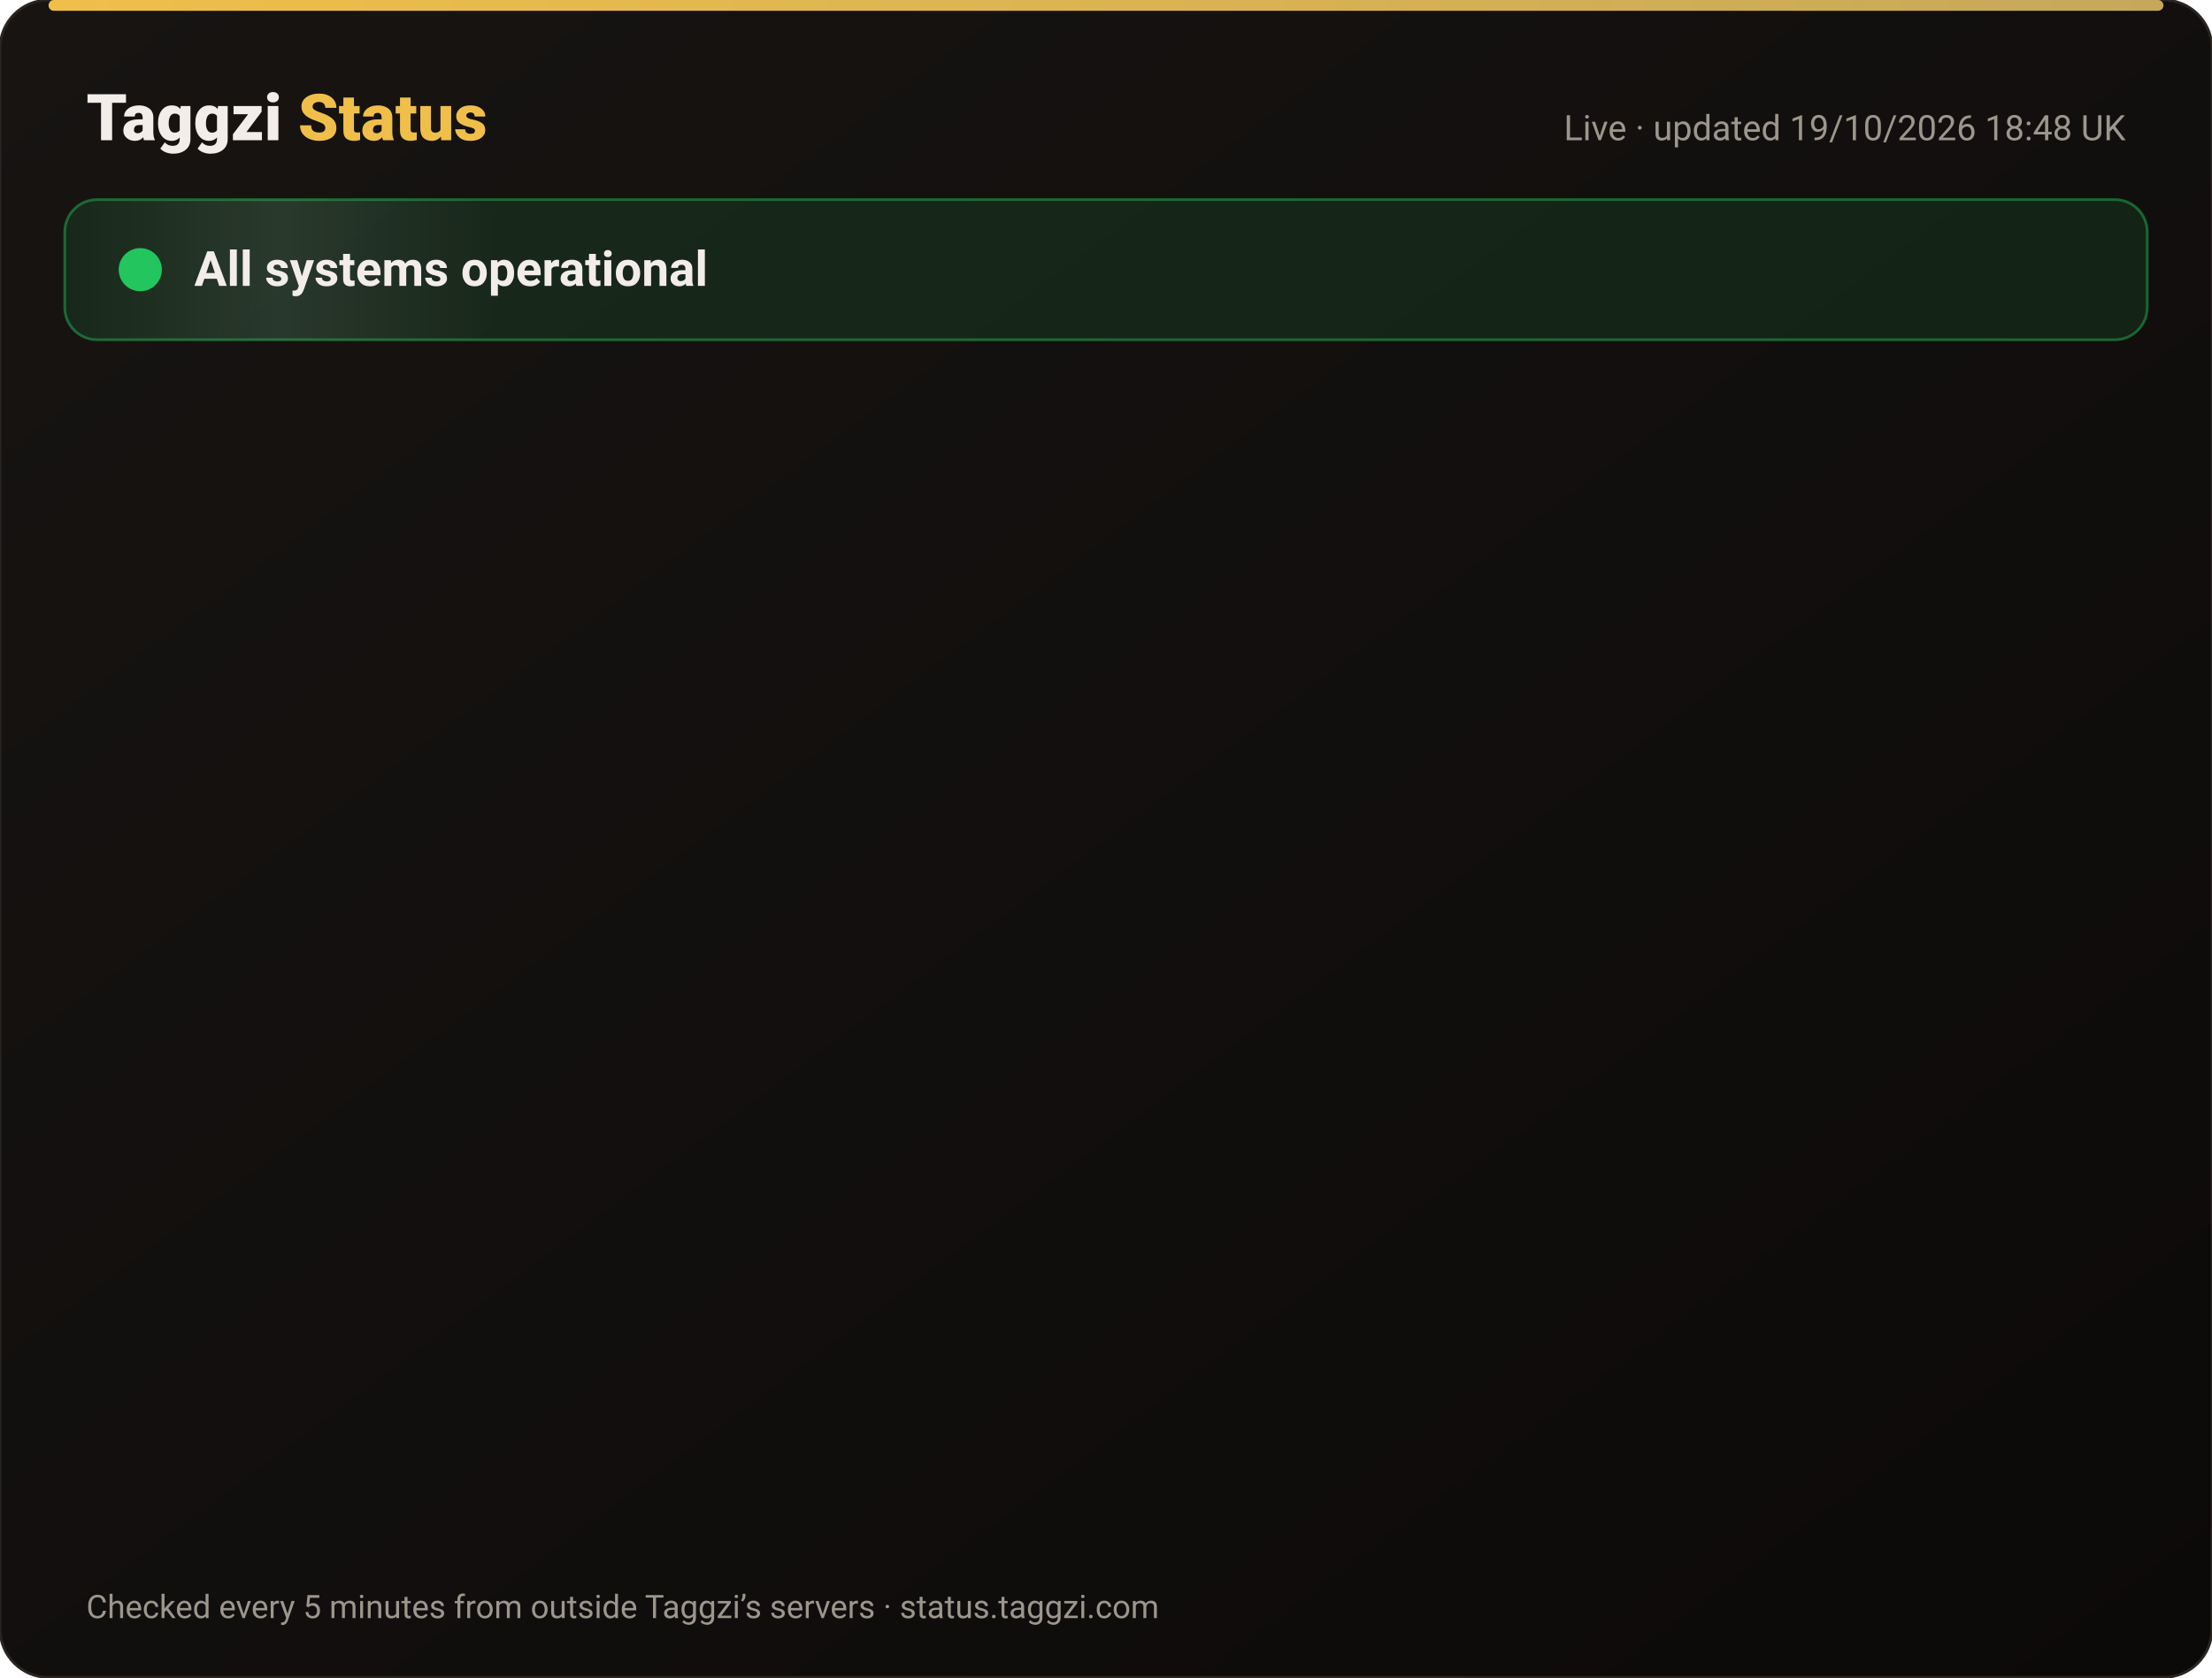
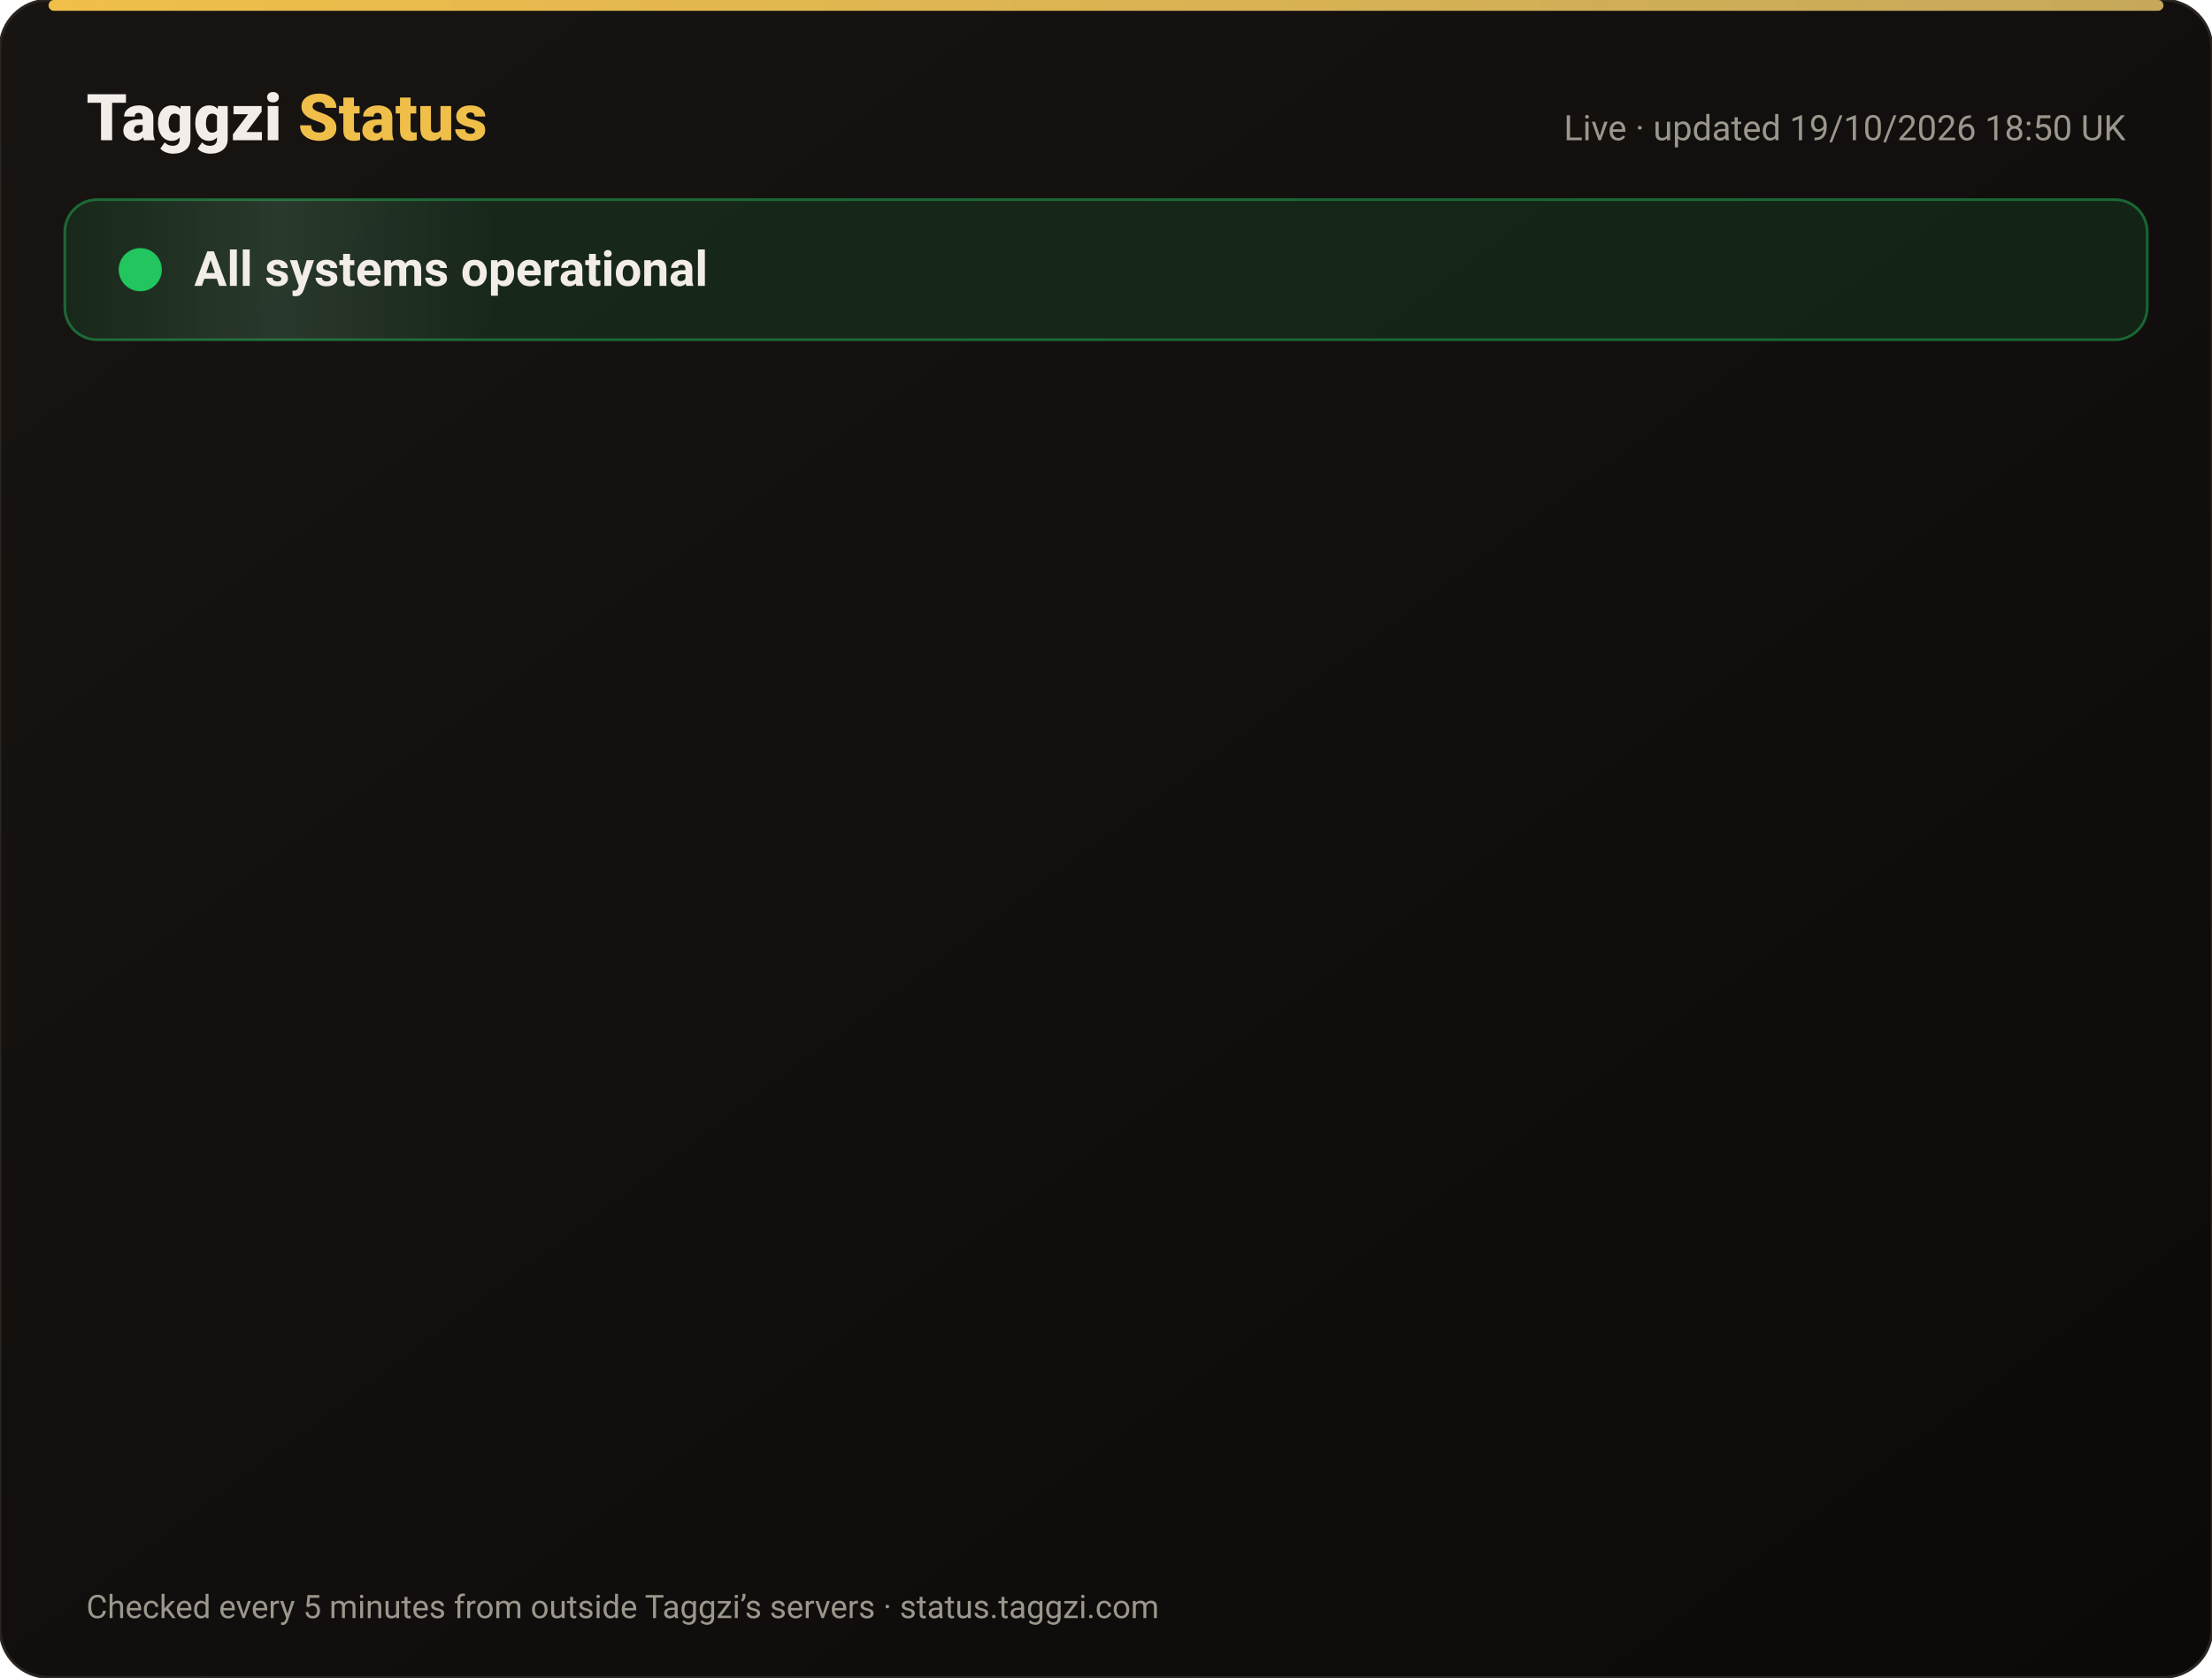
<svg xmlns="http://www.w3.org/2000/svg" width="820" height="622" viewBox="0 0 820 622" font-family="-apple-system,Segoe UI,Roboto,Helvetica,Arial,sans-serif">
  <defs>
    <linearGradient id="bg" x1="0" y1="0" x2="1" y2="1">
      <stop offset="0" stop-color="#171412" />
      <stop offset="1" stop-color="#0C0A09" />
    </linearGradient>
    <linearGradient id="gold" x1="0" x2="1">
      <stop offset="0" stop-color="#F0BF4A" />
      <stop offset="1" stop-color="#c6a85b" />
    </linearGradient>
    <linearGradient id="shine" x1="0" x2="1">
      <stop offset="0" stop-color="#fff" stop-opacity="0" />
      <stop offset=".5" stop-color="#fff" stop-opacity=".08" />
      <stop offset="1" stop-color="#fff" stop-opacity="0" />
    </linearGradient>
  </defs>
  <rect width="820" height="622" rx="18" fill="url(#bg)" stroke="#2a2521" />
  <rect x="18" y="0" width="784" height="4" rx="2" fill="url(#gold)" />
  <text x="32" y="52" font-size="24" font-weight="800" fill="#F2EDE8">Taggzi <tspan fill="#F0BF4A">Status</tspan>
  </text>
-   <text x="788" y="52" font-size="13" fill="#9C968C" text-anchor="end">Live · updated 19/10/2026 18:48 UK</text>
+   <text x="788" y="52" font-size="13" fill="#9C968C" text-anchor="end">Live · updated 19/10/2026 18:50 UK</text>
  <rect x="24" y="74" width="772" height="52" rx="12" fill="#22c55e" fill-opacity=".12" stroke="#22c55e" stroke-opacity=".45" />
  <rect x="24" y="74" width="160" height="52" rx="12" fill="url(#shine)">
    <animate attributeName="x" from="-160" to="820" dur="4s" repeatCount="indefinite" />
  </rect>
  <circle cx="52" cy="100" r="7" fill="#22c55e" />
  <circle cx="52" cy="100" r="7" fill="none" stroke="#22c55e" stroke-width="2">
    <animate attributeName="r" values="7;15;7" dur="2s" repeatCount="indefinite" />
    <animate attributeName="opacity" values=".9;0;.9" dur="2s" repeatCount="indefinite" />
  </circle>
  <text x="72" y="106" font-size="18" font-weight="700" fill="#F2EDE8">All systems operational</text>
  <g opacity="0">
    <animate attributeName="opacity" from="0" to="1" begin="0.00s" dur=".6s" fill="freeze" />
    <line x1="32" y1="188" x2="788" y2="188" stroke="#2a2521" />
    <circle cx="44" cy="166" r="6" fill="#22c55e">
      <animate attributeName="opacity" values="1;.45;1" dur="2.4s" begin="0.00s" repeatCount="indefinite" />
    </circle>
    <text x="62" y="171" font-size="15" font-weight="650" fill="#F2EDE8">Website</text>
    <text x="630" y="171" font-size="13" fill="#9C968C" text-anchor="end">100.00% uptime</text>
    <rect x="648" y="154" width="140" height="24" rx="12" fill="#22c55e" fill-opacity=".14" stroke="#22c55e" stroke-opacity=".5" />
    <text x="718" y="171" font-size="12" font-weight="700" fill="#22c55e" text-anchor="middle">Operational</text>
  </g>
  <g opacity="0">
    <animate attributeName="opacity" from="0" to="1" begin="0.15s" dur=".6s" fill="freeze" />
    <line x1="32" y1="234" x2="788" y2="234" stroke="#2a2521" />
    <circle cx="44" cy="212" r="6" fill="#22c55e">
      <animate attributeName="opacity" values="1;.45;1" dur="2.4s" begin="0.15s" repeatCount="indefinite" />
    </circle>
    <text x="62" y="217" font-size="15" font-weight="650" fill="#F2EDE8">Tag scans</text>
    <text x="630" y="217" font-size="13" fill="#9C968C" text-anchor="end">100.00% uptime</text>
    <rect x="648" y="200" width="140" height="24" rx="12" fill="#22c55e" fill-opacity=".14" stroke="#22c55e" stroke-opacity=".5" />
    <text x="718" y="217" font-size="12" font-weight="700" fill="#22c55e" text-anchor="middle">Operational</text>
  </g>
  <g opacity="0">
    <animate attributeName="opacity" from="0" to="1" begin="0.30s" dur=".6s" fill="freeze" />
    <line x1="32" y1="280" x2="788" y2="280" stroke="#2a2521" />
    <circle cx="44" cy="258" r="6" fill="#22c55e">
      <animate attributeName="opacity" values="1;.45;1" dur="2.4s" begin="0.30s" repeatCount="indefinite" />
    </circle>
    <text x="62" y="263" font-size="15" font-weight="650" fill="#F2EDE8">Manual tag lookup</text>
    <text x="630" y="263" font-size="13" fill="#9C968C" text-anchor="end">100.00% uptime</text>
    <rect x="648" y="246" width="140" height="24" rx="12" fill="#22c55e" fill-opacity=".14" stroke="#22c55e" stroke-opacity=".5" />
    <text x="718" y="263" font-size="12" font-weight="700" fill="#22c55e" text-anchor="middle">Operational</text>
  </g>
  <g opacity="0">
    <animate attributeName="opacity" from="0" to="1" begin="0.45s" dur=".6s" fill="freeze" />
    <line x1="32" y1="326" x2="788" y2="326" stroke="#2a2521" />
    <circle cx="44" cy="304" r="6" fill="#22c55e">
      <animate attributeName="opacity" values="1;.45;1" dur="2.4s" begin="0.45s" repeatCount="indefinite" />
    </circle>
    <text x="62" y="309" font-size="15" font-weight="650" fill="#F2EDE8">App &amp; login</text>
    <text x="630" y="309" font-size="13" fill="#9C968C" text-anchor="end">100.00% uptime</text>
    <rect x="648" y="292" width="140" height="24" rx="12" fill="#22c55e" fill-opacity=".14" stroke="#22c55e" stroke-opacity=".5" />
    <text x="718" y="309" font-size="12" font-weight="700" fill="#22c55e" text-anchor="middle">Operational</text>
  </g>
  <g opacity="0">
    <animate attributeName="opacity" from="0" to="1" begin="0.60s" dur=".6s" fill="freeze" />
    <line x1="32" y1="372" x2="788" y2="372" stroke="#2a2521" />
    <circle cx="44" cy="350" r="6" fill="#22c55e">
      <animate attributeName="opacity" values="1;.45;1" dur="2.4s" begin="0.60s" repeatCount="indefinite" />
    </circle>
    <text x="62" y="355" font-size="15" font-weight="650" fill="#F2EDE8">Community alerts</text>
    <text x="630" y="355" font-size="13" fill="#9C968C" text-anchor="end">100.00% uptime</text>
    <rect x="648" y="338" width="140" height="24" rx="12" fill="#22c55e" fill-opacity=".14" stroke="#22c55e" stroke-opacity=".5" />
    <text x="718" y="355" font-size="12" font-weight="700" fill="#22c55e" text-anchor="middle">Operational</text>
  </g>
  <g opacity="0">
    <animate attributeName="opacity" from="0" to="1" begin="0.75s" dur=".6s" fill="freeze" />
    <line x1="32" y1="418" x2="788" y2="418" stroke="#2a2521" />
    <circle cx="44" cy="396" r="6" fill="#22c55e">
      <animate attributeName="opacity" values="1;.45;1" dur="2.4s" begin="0.75s" repeatCount="indefinite" />
    </circle>
    <text x="62" y="401" font-size="15" font-weight="650" fill="#F2EDE8">Private calling</text>
    <text x="630" y="401" font-size="13" fill="#9C968C" text-anchor="end">100.00% uptime</text>
    <rect x="648" y="384" width="140" height="24" rx="12" fill="#22c55e" fill-opacity=".14" stroke="#22c55e" stroke-opacity=".5" />
    <text x="718" y="401" font-size="12" font-weight="700" fill="#22c55e" text-anchor="middle">Operational</text>
  </g>
  <g opacity="0">
    <animate attributeName="opacity" from="0" to="1" begin="0.90s" dur=".6s" fill="freeze" />
    <line x1="32" y1="464" x2="788" y2="464" stroke="#2a2521" />
    <circle cx="44" cy="442" r="6" fill="#22c55e">
      <animate attributeName="opacity" values="1;.45;1" dur="2.4s" begin="0.90s" repeatCount="indefinite" />
    </circle>
    <text x="62" y="447" font-size="15" font-weight="650" fill="#F2EDE8">Payments</text>
    <text x="630" y="447" font-size="13" fill="#9C968C" text-anchor="end">99.98% uptime</text>
    <rect x="648" y="430" width="140" height="24" rx="12" fill="#22c55e" fill-opacity=".14" stroke="#22c55e" stroke-opacity=".5" />
    <text x="718" y="447" font-size="12" font-weight="700" fill="#22c55e" text-anchor="middle">Operational</text>
  </g>
  <g opacity="0">
    <animate attributeName="opacity" from="0" to="1" begin="1.05s" dur=".6s" fill="freeze" />
    <line x1="32" y1="510" x2="788" y2="510" stroke="#2a2521" />
    <circle cx="44" cy="488" r="6" fill="#22c55e">
      <animate attributeName="opacity" values="1;.45;1" dur="2.4s" begin="1.05s" repeatCount="indefinite" />
    </circle>
    <text x="62" y="493" font-size="15" font-weight="650" fill="#F2EDE8">Email &amp; support</text>
    <text x="630" y="493" font-size="13" fill="#9C968C" text-anchor="end">100.00% uptime</text>
    <rect x="648" y="476" width="140" height="24" rx="12" fill="#22c55e" fill-opacity=".14" stroke="#22c55e" stroke-opacity=".5" />
    <text x="718" y="493" font-size="12" font-weight="700" fill="#22c55e" text-anchor="middle">Operational</text>
  </g>
  <g opacity="0">
    <animate attributeName="opacity" from="0" to="1" begin="1.20s" dur=".6s" fill="freeze" />
    <line x1="32" y1="556" x2="788" y2="556" stroke="#2a2521" />
    <circle cx="44" cy="534" r="6" fill="#22c55e">
      <animate attributeName="opacity" values="1;.45;1" dur="2.4s" begin="1.20s" repeatCount="indefinite" />
    </circle>
    <text x="62" y="539" font-size="15" font-weight="650" fill="#F2EDE8">Secure connection (SSL)</text>
    <text x="630" y="539" font-size="13" fill="#9C968C" text-anchor="end">100.00% uptime</text>
    <rect x="648" y="522" width="140" height="24" rx="12" fill="#22c55e" fill-opacity=".14" stroke="#22c55e" stroke-opacity=".5" />
    <text x="718" y="539" font-size="12" font-weight="700" fill="#22c55e" text-anchor="middle">Operational</text>
  </g>
  <text x="32" y="600" font-size="12" fill="#9C968C">Checked every 5 minutes from outside Taggzi’s servers · status.taggzi.com</text>
</svg>
